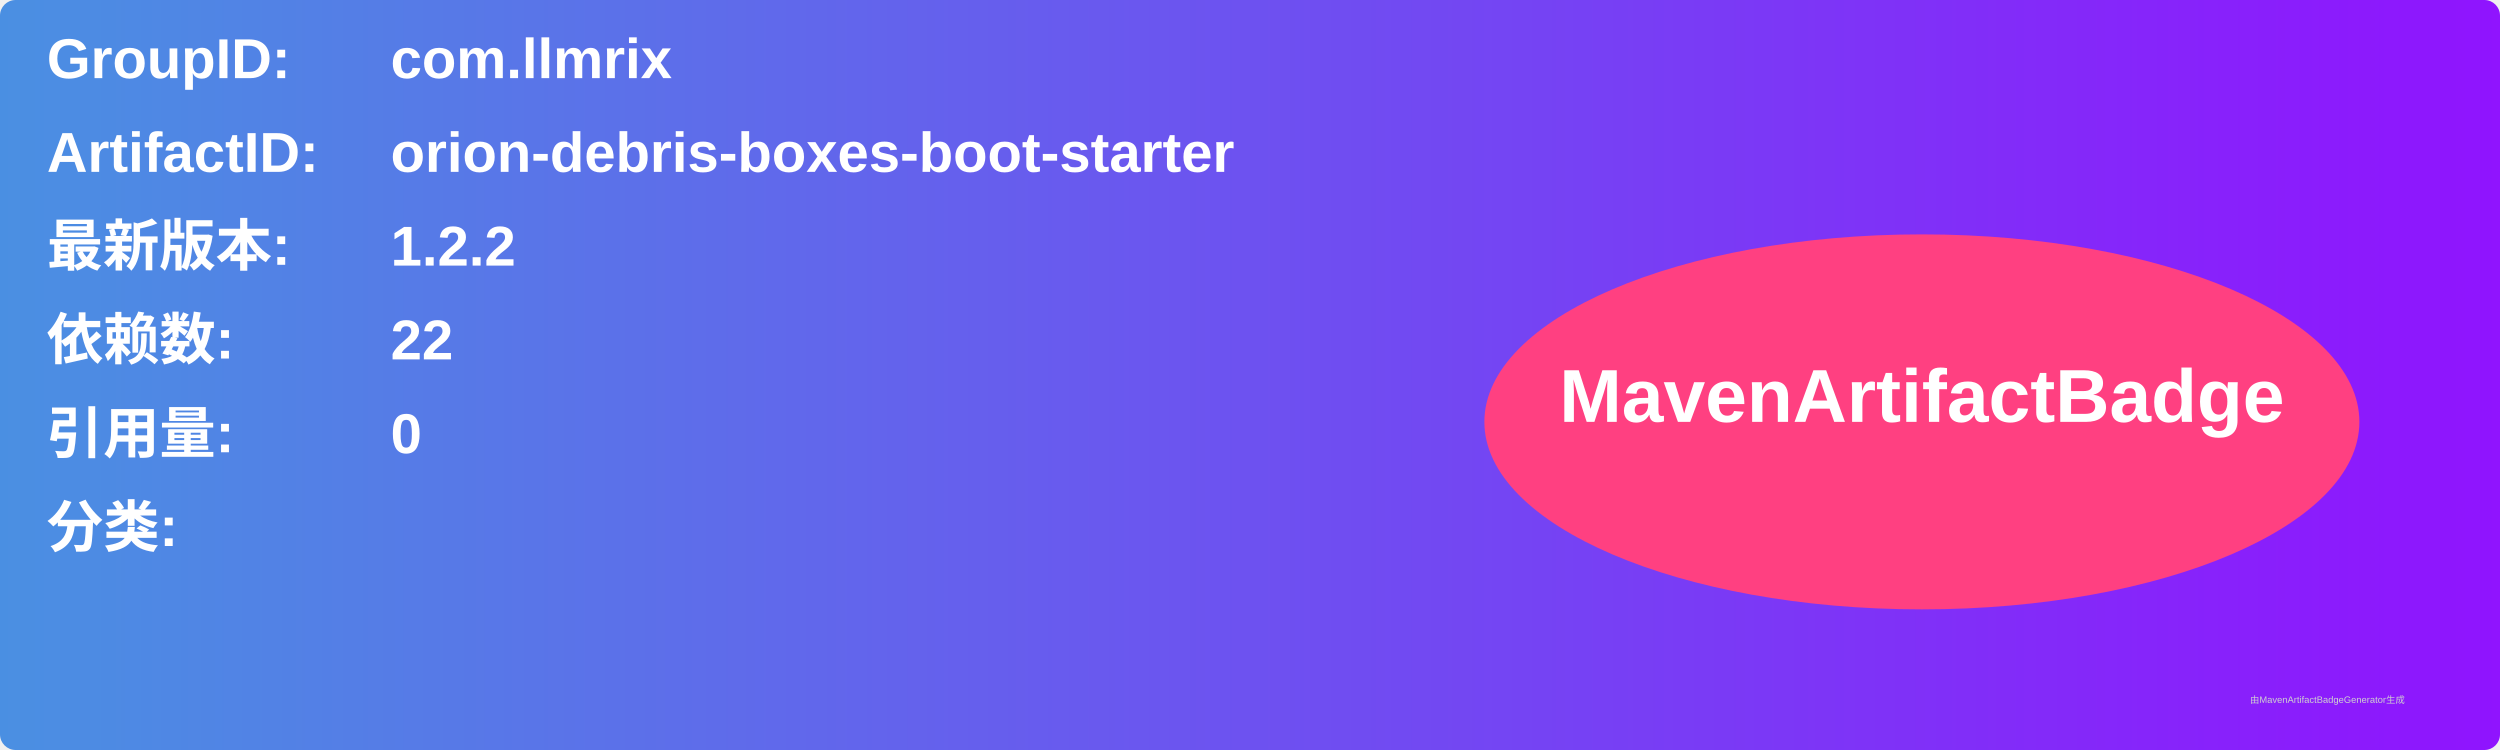
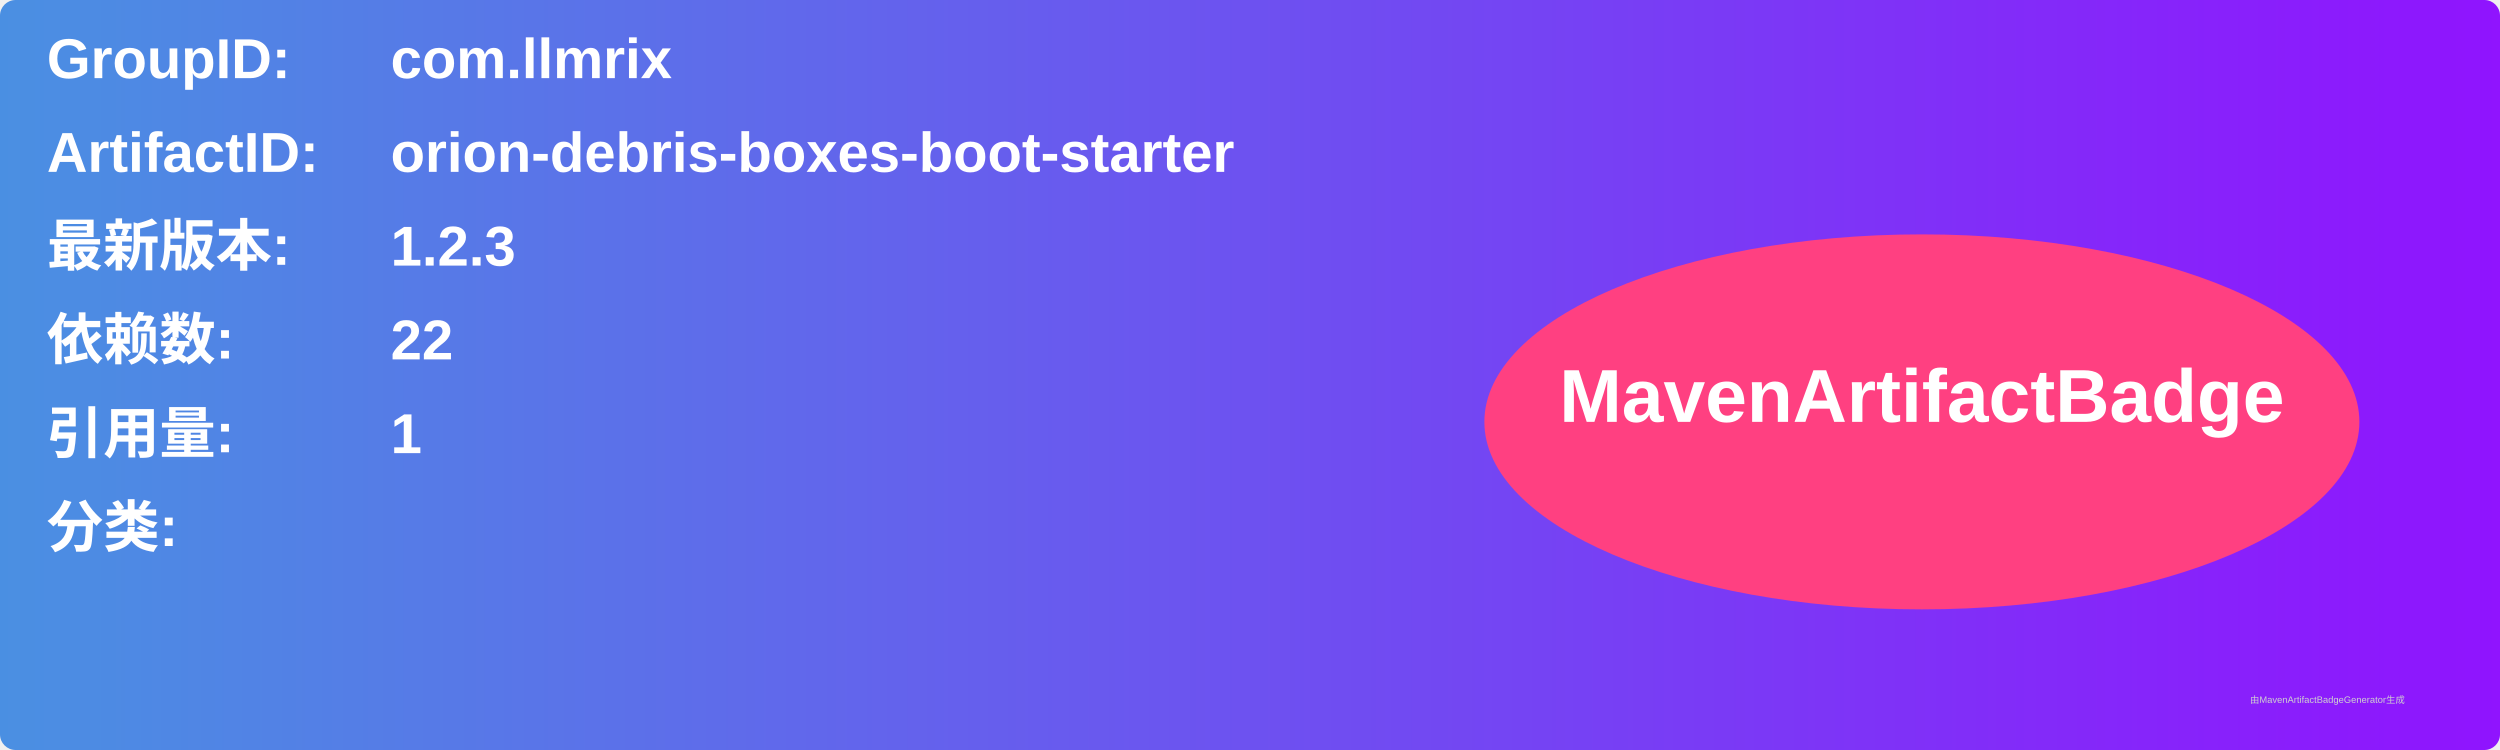
<svg xmlns="http://www.w3.org/2000/svg" width="800" height="240" viewBox="0 0 800 240">
  <linearGradient id="grad" x1="0%" y1="0%" x2="100%" y2="0%">
    <stop offset="0%" stop-color="#4a90e2" />
    <stop offset="100%" stop-color="#9013fe" />
  </linearGradient>
  <rect width="100%" height="100%" rx="5" ry="5" fill="url(#grad)" />
  <g transform="translate(15, 15)">
    <text x="0" y="10" font-family="Arial" font-size="18" fill="white" font-weight="bold" width="260">GroupID:</text>
    <text x="110" y="10" font-family="Arial" font-size="18" fill="white" font-weight="bold" width="460">com.llmrix</text>
    <text x="0" y="40" font-family="Arial" font-size="18" fill="white" font-weight="bold" width="260">ArtifactID:</text>
    <text x="110" y="40" font-family="Arial" font-size="18" fill="white" font-weight="bold" width="460">orion-debris-boxes-boot-starter</text>
    <text x="0" y="70" font-family="Arial" font-size="18" fill="white" font-weight="bold">最新版本:</text>
    <text x="110" y="70" font-family="Arial" font-size="18" fill="white" font-weight="bold">
-       <tspan font-weight="bold">1.2.2</tspan>
+       <tspan font-weight="bold">1.2.3</tspan>
    </text>
    <text x="0" y="100" font-family="Arial" font-size="18" fill="white" font-weight="bold">依赖数: </text>
    <text x="110" y="100" font-family="Arial" font-size="18" fill="white">
      <tspan font-weight="bold">22</tspan>
    </text>
    <text x="0" y="130" font-family="Arial" font-size="18" fill="white" font-weight="bold">引用量: </text>
    <text x="110" y="130" font-family="Arial" font-size="18" fill="white">
-       <tspan font-weight="bold">0</tspan>
+       <tspan font-weight="bold">1</tspan>
    </text>
    <text x="0" y="160" font-family="Arial" font-size="18" fill="white" font-weight="bold">分类:</text>
    <text x="10" y="190" font-family="Arial" font-size="10" fill="white">
      <tspan font-weight="bold" />
    </text>
    <ellipse cx="600" cy="120" rx="140" ry="60" fill="#ff4081" />
    <text x="600" y="120" text-anchor="middle" font-family="Arial" font-size="24" fill="white" font-weight="bold">MavenArtifactBadge</text>
  </g>
  <text x="720" y="225" font-family="Arial" font-size="3" fill="#d0d0d0">由MavenArtifactBadgeGenerator生成</text>
</svg>
